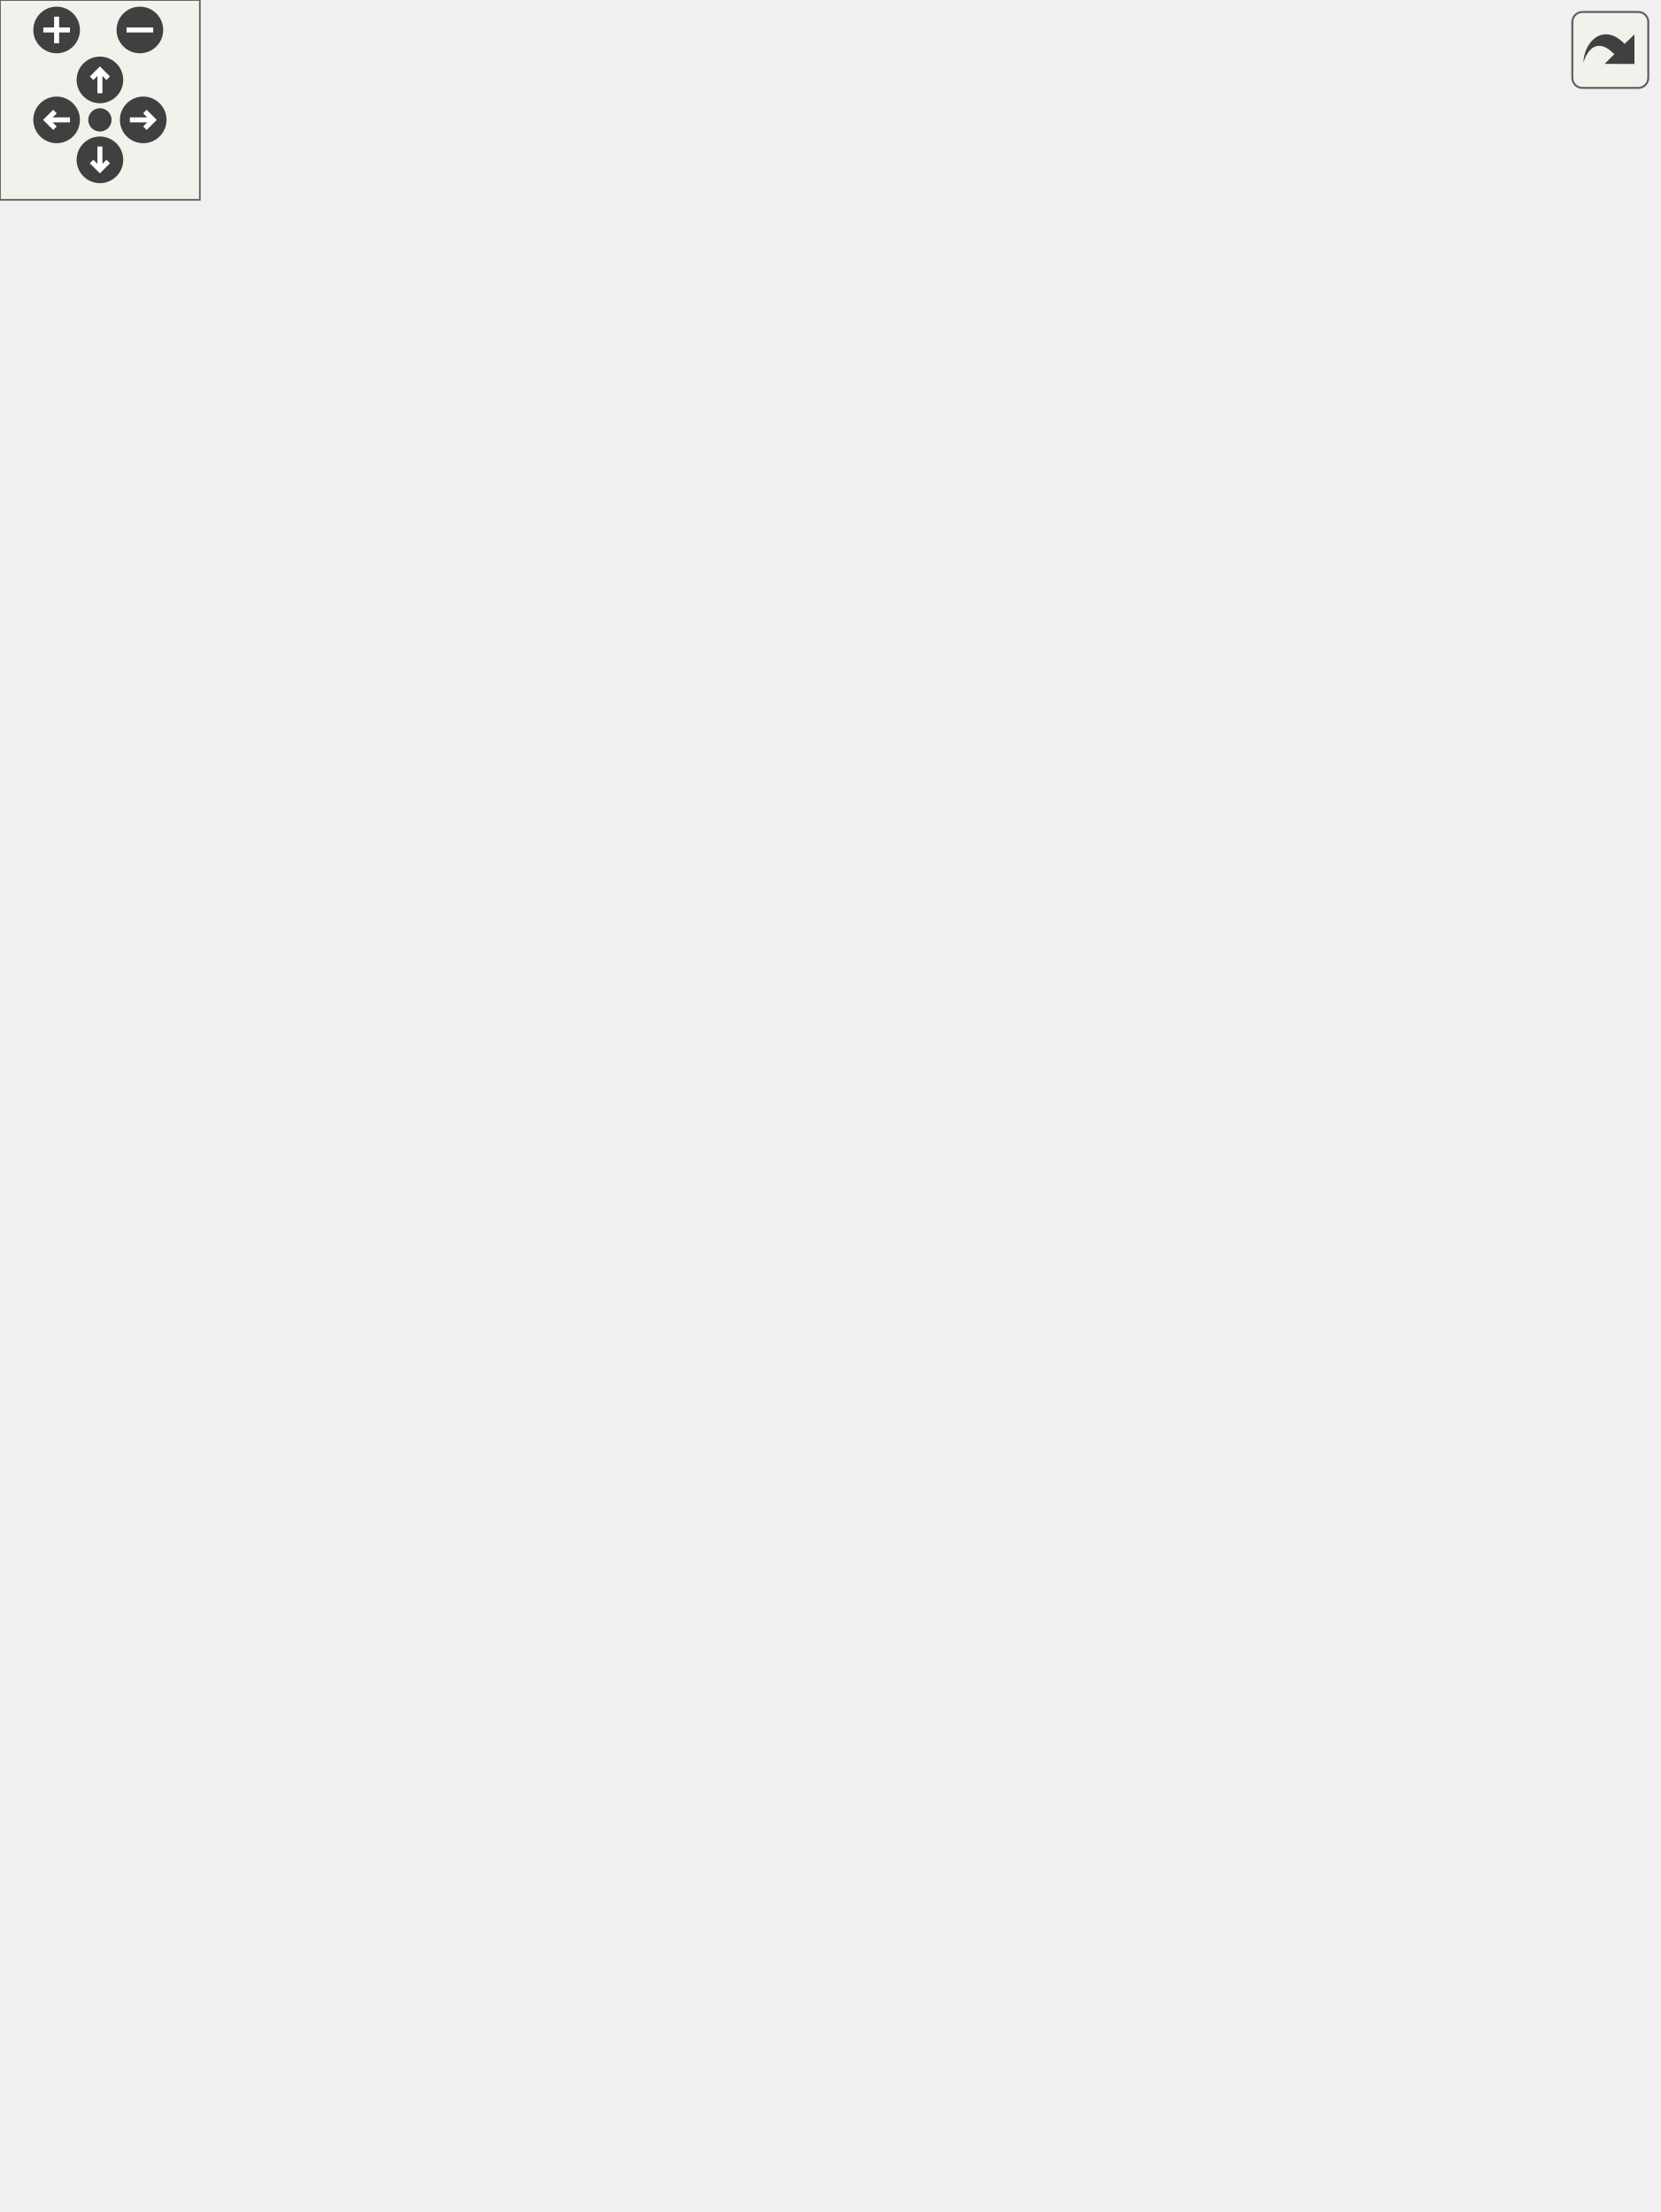
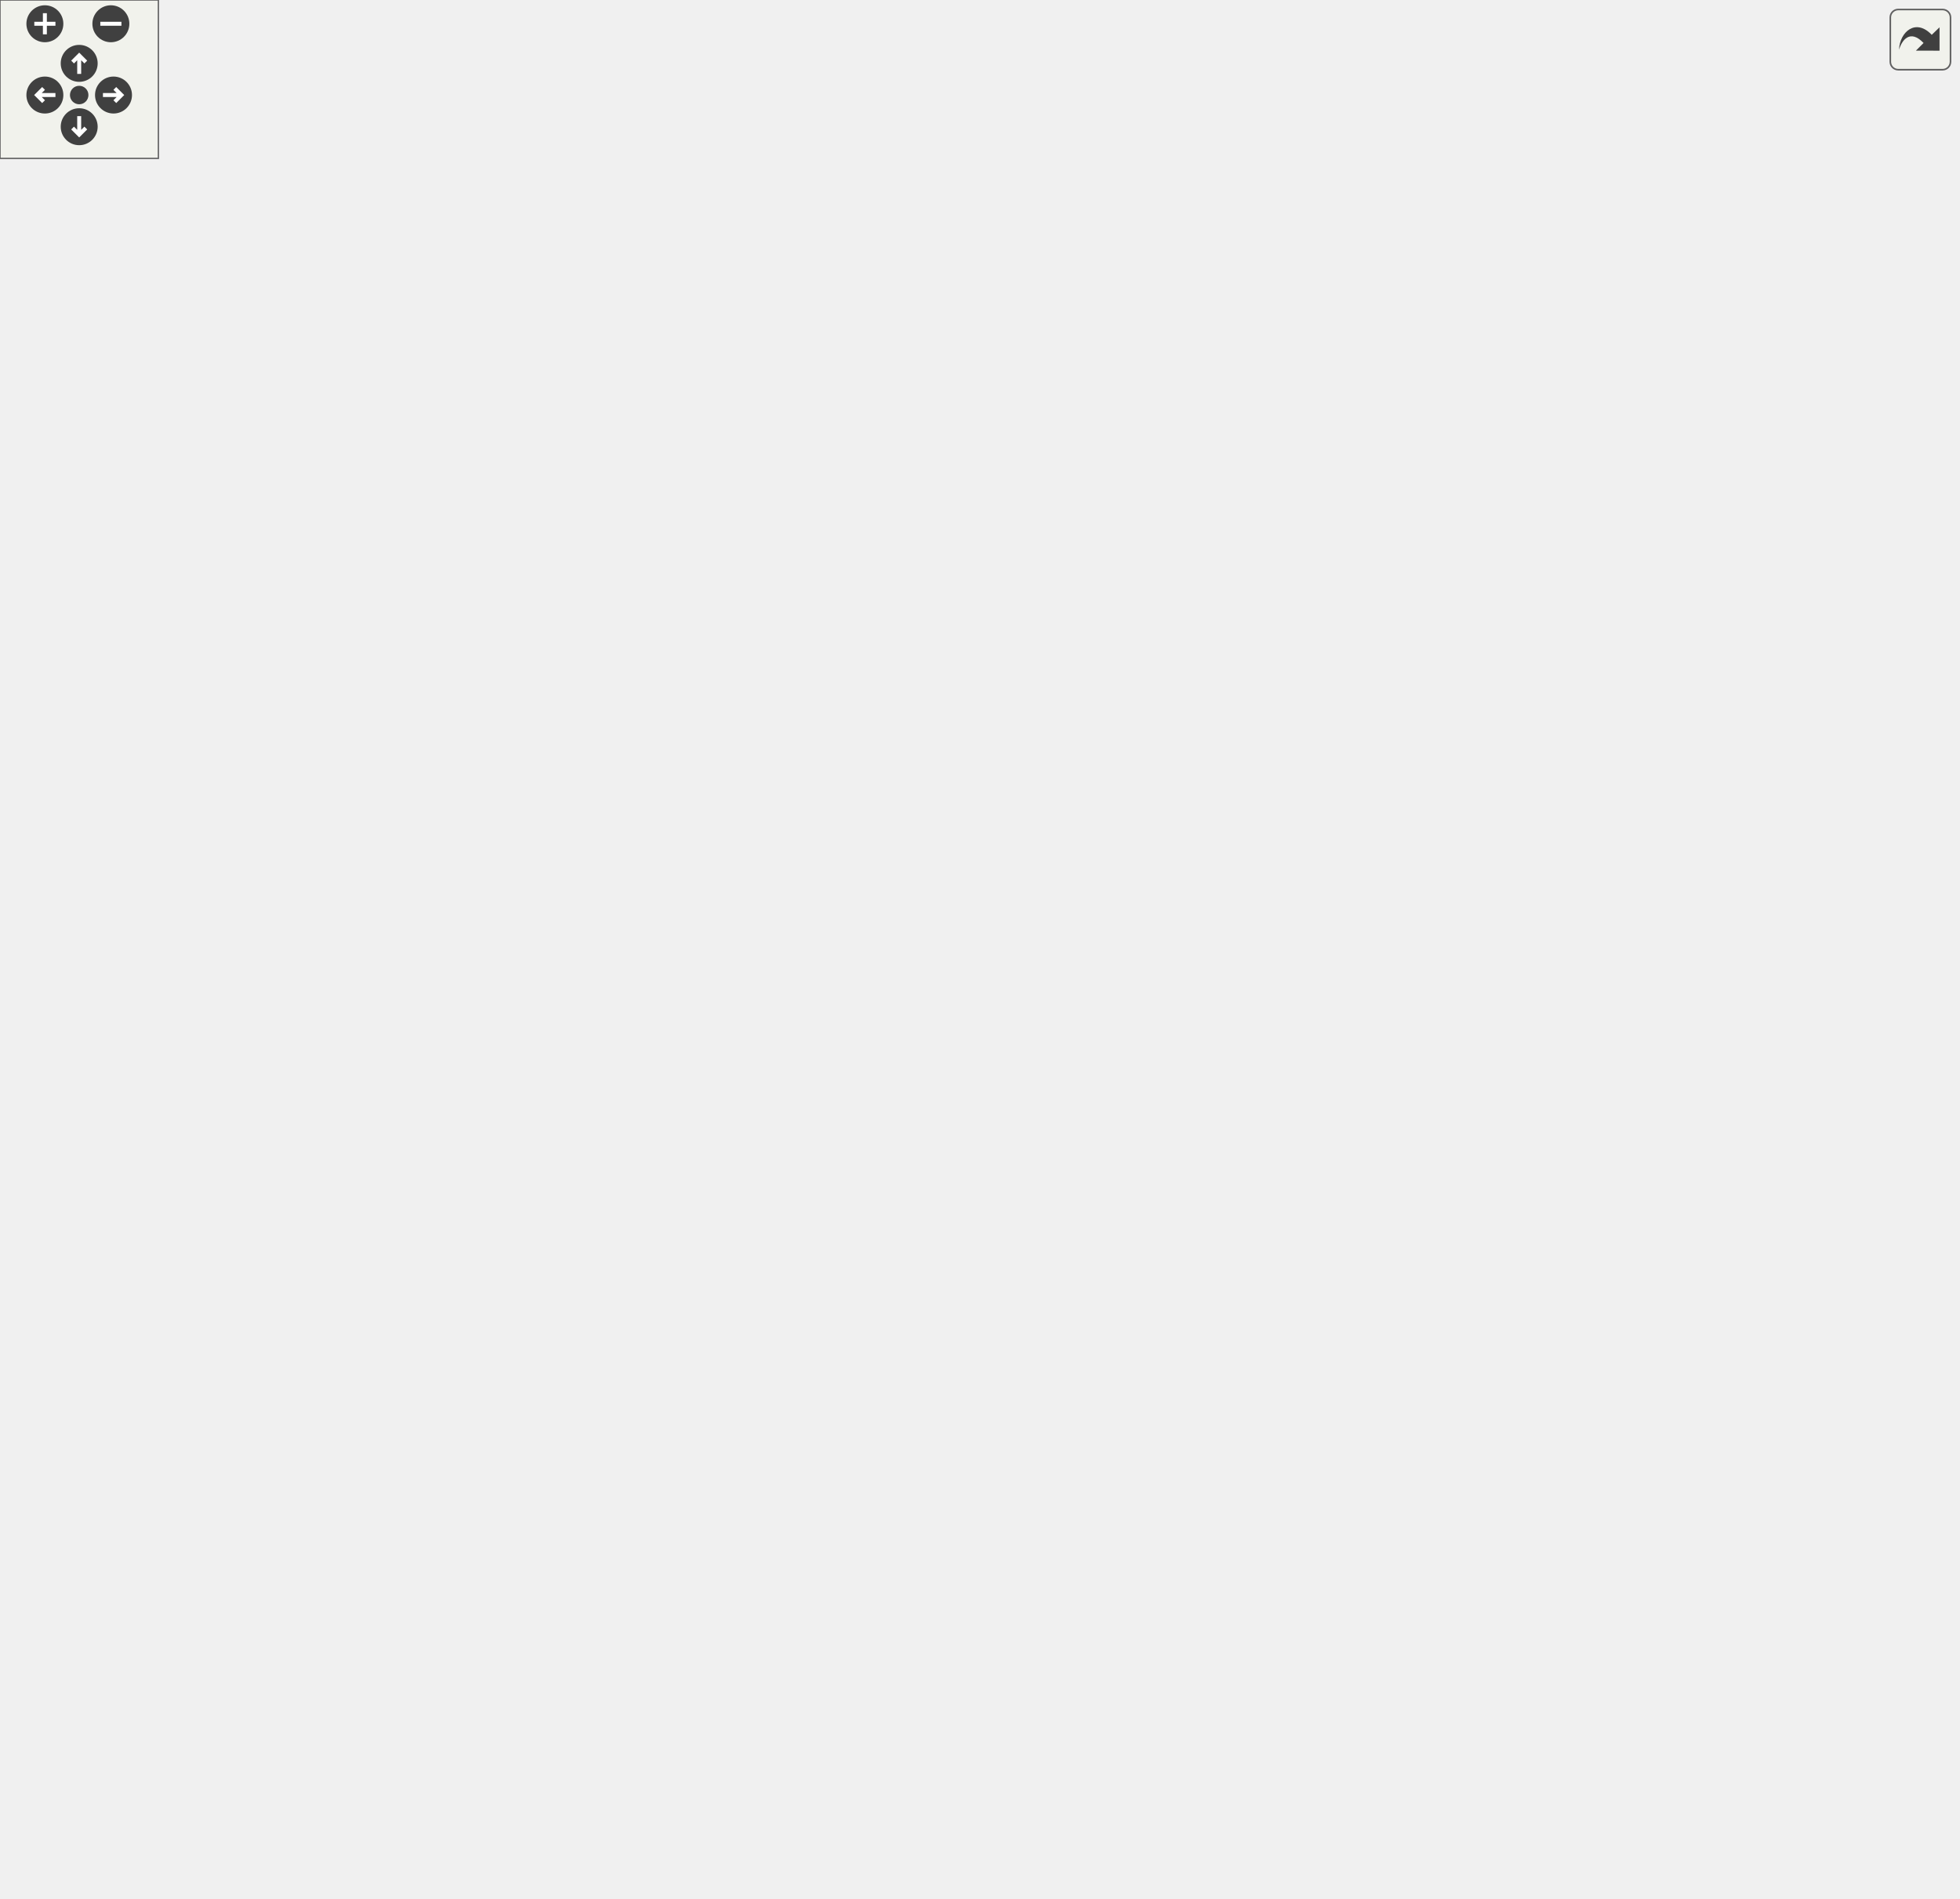
<svg xmlns="http://www.w3.org/2000/svg" xmlns:xlink="http://www.w3.org/1999/xlink" id="main" version="1.1" xml:space="preserve">
  <style type="text/css">
.edge:hover path { stroke: red; }
.edge:hover polygon { stroke: red; fill: red; }
</style>
  <defs>
    <circle id="rim" cx="0" cy="0" r="7" />
    <circle id="rim2" cx="0" cy="0" r="3.5" />
    <g id="zoomPlus">
      <use xlink:href="#rim" fill="#404040">
        <set attributeName="fill" to="#808080" begin="zoomplus.mouseover" end="zoomplus.mouseout" />
      </use>
      <path d="M-4,0h8M0,-4v8" fill="none" stroke="white" stroke-width="1.5" pointer-events="none" />
    </g>
    <g id="zoomMin">
      <use xlink:href="#rim" fill="#404040">
        <set attributeName="fill" to="#808080" begin="zoomminus.mouseover" end="zoomminus.mouseout" />
      </use>
      <path d="M-4,0h8" fill="none" stroke="white" stroke-width="1.5" pointer-events="none" />
    </g>
    <g id="dirArrow">
      <path fill="none" stroke="white" stroke-width="1.5" d="M0,-3.0v7 M-2.5,-0.5L0,-3.0L2.5,-0.5" />
    </g>
    <g id="resetDef">
      <use xlink:href="#rim2" fill="#404040">
        <set attributeName="fill" to="#808080" begin="reset.mouseover" end="reset.mouseout" />
      </use>
    </g>
  </defs>
  <svg id="graph" class="graph">
    <g id="viewport">
      <g id="node1" class="node">
        <g id="a_node1">
          <a xlink:title="Represents an audio session playing on the system.">
-             <polygon fill="#bfbfbf" stroke="black" points="214.5,-0.5 214.5,-277.5 364.5,-277.5 364.5,-0.5 214.5,-0.5" />
-             <text text-anchor="start" x="222.5" y="-265.5" font-family="Helvetica,sans-Serif" font-size="10.00">VolumeControl.Audio.Audio</text>
-             <text text-anchor="middle" x="289.5" y="-254.5" font-family="Helvetica,sans-Serif" font-size="10.00">Session</text>
-             <polyline fill="none" stroke="black" points="214.5,-247.5 364.5,-247.5 " />
-             <text text-anchor="start" x="222.5" y="-235.5" font-family="Helvetica,sans-Serif" font-size="10.00">+ VolumeController</text>
-             <text text-anchor="start" x="222.5" y="-224.5" font-family="Helvetica,sans-Serif" font-size="10.00">+ State</text>
-             <text text-anchor="start" x="222.5" y="-213.5" font-family="Helvetica,sans-Serif" font-size="10.00">+ IconPath</text>
-             <text text-anchor="start" x="222.5" y="-202.5" font-family="Helvetica,sans-Serif" font-size="10.00">+ SmallIcon</text>
-             <text text-anchor="start" x="222.5" y="-191.5" font-family="Helvetica,sans-Serif" font-size="10.00">+ LargeIcon</text>
-             <text text-anchor="start" x="222.5" y="-180.5" font-family="Helvetica,sans-Serif" font-size="10.00">+ Icon</text>
-             <text text-anchor="start" x="222.5" y="-169.5" font-family="Helvetica,sans-Serif" font-size="10.00">+ ProcessIdentifier</text>
-             <text text-anchor="start" x="222.5" y="-158.5" font-family="Helvetica,sans-Serif" font-size="10.00">+ int</text>
-             <text text-anchor="start" x="222.5" y="-147.5" font-family="Helvetica,sans-Serif" font-size="10.00">+ Volume</text>
-             <text text-anchor="start" x="222.5" y="-136.5" font-family="Helvetica,sans-Serif" font-size="10.00">+ NativeVolume</text>
-             <text text-anchor="start" x="222.5" y="-125.5" font-family="Helvetica,sans-Serif" font-size="10.00">+ Muted</text>
-             <text text-anchor="start" x="222.5" y="-114.5" font-family="Helvetica,sans-Serif" font-size="10.00">+ GroupingParam</text>
-             <text text-anchor="start" x="222.5" y="-103.5" font-family="Helvetica,sans-Serif" font-size="10.00">+ DisplayName</text>
-             <text text-anchor="start" x="222.5" y="-92.5" font-family="Helvetica,sans-Serif" font-size="10.00">+ ProcessName</text>
-             <text text-anchor="start" x="222.5" y="-81.5" font-family="Helvetica,sans-Serif" font-size="10.00">+ PID</text>
-             <text text-anchor="start" x="222.5" y="-70.5" font-family="Helvetica,sans-Serif" font-size="10.00">+ IsRunning</text>
-             <text text-anchor="start" x="222.5" y="-59.5" font-family="Helvetica,sans-Serif" font-size="10.00">+ NotificationClient</text>
-             <polyline fill="none" stroke="black" points="214.5,-52.5 364.5,-52.5 " />
-             <text text-anchor="start" x="222.5" y="-40.5" font-family="Helvetica,sans-Serif" font-size="10.00">+ AudioSession()</text>
-             <text text-anchor="start" x="222.5" y="-29.5" font-family="Helvetica,sans-Serif" font-size="10.00">+ GetProcess()</text>
-             <text text-anchor="start" x="222.5" y="-18.5" font-family="Helvetica,sans-Serif" font-size="10.00">+ Dispose()</text>
-             <text text-anchor="start" x="222.5" y="-7.5" font-family="Helvetica,sans-Serif" font-size="10.00">+ Equals()</text>
+             <polygon fill="#bfbfbf" stroke="black" points="284.5,-0.5 284.5,-332.5 434.5,-332.5 434.5,-0.5 284.5,-0.5" />
+             <text text-anchor="start" x="292.5" y="-320.5" font-family="Helvetica,sans-Serif" font-size="10.00">VolumeControl.Audio.Audio</text>
+             <text text-anchor="middle" x="359.5" y="-309.5" font-family="Helvetica,sans-Serif" font-size="10.00">Session</text>
+             <polyline fill="none" stroke="black" points="284.5,-302.5 434.5,-302.5 " />
+             <text text-anchor="start" x="292.5" y="-290.5" font-family="Helvetica,sans-Serif" font-size="10.00">+ VolumeController</text>
+             <text text-anchor="start" x="292.5" y="-279.5" font-family="Helvetica,sans-Serif" font-size="10.00">+ State</text>
+             <text text-anchor="start" x="292.5" y="-268.5" font-family="Helvetica,sans-Serif" font-size="10.00">+ IconPath</text>
+             <text text-anchor="start" x="292.5" y="-257.5" font-family="Helvetica,sans-Serif" font-size="10.00">+ SmallIcon</text>
+             <text text-anchor="start" x="292.5" y="-246.5" font-family="Helvetica,sans-Serif" font-size="10.00">+ LargeIcon</text>
+             <text text-anchor="start" x="292.5" y="-235.5" font-family="Helvetica,sans-Serif" font-size="10.00">+ Icon</text>
+             <text text-anchor="start" x="292.5" y="-224.5" font-family="Helvetica,sans-Serif" font-size="10.00">+ ProcessIdentifier</text>
+             <text text-anchor="start" x="292.5" y="-213.5" font-family="Helvetica,sans-Serif" font-size="10.00">+ Active</text>
+             <text text-anchor="start" x="292.5" y="-202.5" font-family="Helvetica,sans-Serif" font-size="10.00">+ int</text>
+             <text text-anchor="start" x="292.5" y="-191.5" font-family="Helvetica,sans-Serif" font-size="10.00">+ Volume</text>
+             <text text-anchor="start" x="292.5" y="-180.5" font-family="Helvetica,sans-Serif" font-size="10.00">+ NativeVolume</text>
+             <text text-anchor="start" x="292.5" y="-169.5" font-family="Helvetica,sans-Serif" font-size="10.00">+ Muted</text>
+             <text text-anchor="start" x="292.5" y="-158.5" font-family="Helvetica,sans-Serif" font-size="10.00">+ GroupingParam</text>
+             <text text-anchor="start" x="292.5" y="-147.5" font-family="Helvetica,sans-Serif" font-size="10.00">+ DisplayName</text>
+             <text text-anchor="start" x="292.5" y="-136.5" font-family="Helvetica,sans-Serif" font-size="10.00">+ ProcessName</text>
+             <text text-anchor="start" x="292.5" y="-125.5" font-family="Helvetica,sans-Serif" font-size="10.00">+ PID</text>
+             <text text-anchor="start" x="292.5" y="-114.5" font-family="Helvetica,sans-Serif" font-size="10.00">+ IsRunning</text>
+             <text text-anchor="start" x="292.5" y="-103.5" font-family="Helvetica,sans-Serif" font-size="10.00">+ NotificationClient</text>
+             <text text-anchor="start" x="292.5" y="-92.5" font-family="Helvetica,sans-Serif" font-size="10.00">+ Process</text>
+             <polyline fill="none" stroke="black" points="284.5,-85.5 434.5,-85.5 " />
+             <text text-anchor="start" x="292.5" y="-73.5" font-family="Helvetica,sans-Serif" font-size="10.00">+ AudioSession()</text>
+             <text text-anchor="start" x="292.5" y="-62.5" font-family="Helvetica,sans-Serif" font-size="10.00">+ GetProcess()</text>
+             <text text-anchor="start" x="292.5" y="-51.5" font-family="Helvetica,sans-Serif" font-size="10.00">+ Dispose()</text>
+             <text text-anchor="start" x="292.5" y="-40.5" font-family="Helvetica,sans-Serif" font-size="10.00">+ Equals()</text>
+             <text text-anchor="start" x="292.5" y="-29.5" font-family="Helvetica,sans-Serif" font-size="10.00">+ Equals()</text>
+             <text text-anchor="start" x="292.5" y="-18.5" font-family="Helvetica,sans-Serif" font-size="10.00">+ Equals()</text>
+             <text text-anchor="start" x="292.5" y="-7.5" font-family="Helvetica,sans-Serif" font-size="10.00">+ GetHashCode()</text>
          </a>
        </g>
      </g>
      <g id="node2" class="node">
        <g id="a_node2">
          <a xlink:href="interface_volume_control_1_1_audio_1_1_interfaces_1_1_i_session.html" target="_top" xlink:title="Represents an audio session.">
-             <polygon fill="none" stroke="black" points="101,-314.5 101,-393.5 198,-393.5 198,-314.5 101,-314.5" />
-             <text text-anchor="middle" x="149.5" y="-381.5" font-family="Helvetica,sans-Serif" font-size="10.00">ISession</text>
-             <polyline fill="none" stroke="black" points="101,-374.5 198,-374.5 " />
-             <text text-anchor="start" x="109" y="-362.5" font-family="Helvetica,sans-Serif" font-size="10.00">+ Volume</text>
-             <text text-anchor="start" x="109" y="-351.5" font-family="Helvetica,sans-Serif" font-size="10.00">+ NativeVolume</text>
-             <text text-anchor="start" x="109" y="-340.5" font-family="Helvetica,sans-Serif" font-size="10.00">+ Muted</text>
-             <polyline fill="none" stroke="black" points="101,-333.5 198,-333.5 " />
-             <text text-anchor="middle" x="149.5" y="-321.5" font-family="Helvetica,sans-Serif" font-size="10.00"> </text>
+             <polygon fill="none" stroke="black" points="88,-369.5 88,-448.5 185,-448.5 185,-369.5 88,-369.5" />
+             <text text-anchor="middle" x="136.5" y="-436.5" font-family="Helvetica,sans-Serif" font-size="10.00">ISession</text>
+             <polyline fill="none" stroke="black" points="88,-429.5 185,-429.5 " />
+             <text text-anchor="start" x="96" y="-417.5" font-family="Helvetica,sans-Serif" font-size="10.00">+ Volume</text>
+             <text text-anchor="start" x="96" y="-406.5" font-family="Helvetica,sans-Serif" font-size="10.00">+ NativeVolume</text>
+             <text text-anchor="start" x="96" y="-395.5" font-family="Helvetica,sans-Serif" font-size="10.00">+ Muted</text>
+             <polyline fill="none" stroke="black" points="88,-388.5 185,-388.5 " />
+             <text text-anchor="middle" x="136.5" y="-376.5" font-family="Helvetica,sans-Serif" font-size="10.00"> </text>
          </a>
        </g>
      </g>
      <g id="edge1" class="edge">
-         <path fill="none" stroke="midnightblue" d="M180.6,-305.68C190.7,-290.32 202.37,-272.56 214.25,-254.49" />
-         <polygon fill="none" stroke="midnightblue" points="177.42,-304.15 174.85,-314.43 183.27,-307.99 177.42,-304.15" />
+         <path fill="none" stroke="midnightblue" d="M179.27,-361.88C209.01,-329.8 249.46,-286.18 284.5,-248.39" />
+         <polygon fill="none" stroke="midnightblue" points="176.56,-359.65 172.33,-369.36 181.69,-364.41 176.56,-359.65" />
      </g>
      <g id="node3" class="node">
        <g id="a_node3">
          <a xlink:href="interface_volume_control_1_1_audio_1_1_interfaces_1_1_i_process.html" target="_top" xlink:title="Represents read-only information about a process running on the local system.">
-             <polygon fill="none" stroke="black" points="64,-430.5 64,-509.5 173,-509.5 173,-430.5 64,-430.5" />
-             <text text-anchor="middle" x="118.5" y="-497.5" font-family="Helvetica,sans-Serif" font-size="10.00">IProcess</text>
-             <polyline fill="none" stroke="black" points="64,-490.5 173,-490.5 " />
-             <text text-anchor="start" x="72" y="-478.5" font-family="Helvetica,sans-Serif" font-size="10.00">+ ProcessName</text>
-             <text text-anchor="start" x="72" y="-467.5" font-family="Helvetica,sans-Serif" font-size="10.00">+ PID</text>
-             <text text-anchor="start" x="72" y="-456.5" font-family="Helvetica,sans-Serif" font-size="10.00">+ ProcessIdentifier</text>
-             <polyline fill="none" stroke="black" points="64,-449.5 173,-449.5 " />
-             <text text-anchor="middle" x="118.5" y="-437.5" font-family="Helvetica,sans-Serif" font-size="10.00"> </text>
+             <polygon fill="none" stroke="black" points="23,-485.5 23,-564.5 132,-564.5 132,-485.5 23,-485.5" />
+             <text text-anchor="middle" x="77.5" y="-552.5" font-family="Helvetica,sans-Serif" font-size="10.00">IProcess</text>
+             <polyline fill="none" stroke="black" points="23,-545.5 132,-545.5 " />
+             <text text-anchor="start" x="31" y="-533.5" font-family="Helvetica,sans-Serif" font-size="10.00">+ ProcessName</text>
+             <text text-anchor="start" x="31" y="-522.5" font-family="Helvetica,sans-Serif" font-size="10.00">+ PID</text>
+             <text text-anchor="start" x="31" y="-511.5" font-family="Helvetica,sans-Serif" font-size="10.00">+ ProcessIdentifier</text>
+             <polyline fill="none" stroke="black" points="23,-504.5 132,-504.5 " />
+             <text text-anchor="middle" x="77.5" y="-492.5" font-family="Helvetica,sans-Serif" font-size="10.00"> </text>
          </a>
        </g>
      </g>
      <g id="edge2" class="edge">
-         <path fill="none" stroke="midnightblue" d="M131.63,-420.73C134.09,-411.65 136.64,-402.28 139.02,-393.56" />
-         <polygon fill="none" stroke="midnightblue" points="128.24,-419.84 129,-430.4 135,-421.67 128.24,-419.84" />
+         <path fill="none" stroke="midnightblue" d="M102.18,-476.3C106.97,-467.05 111.93,-457.47 116.55,-448.56" />
+         <polygon fill="none" stroke="midnightblue" points="98.96,-474.91 97.47,-485.4 105.18,-478.13 98.96,-474.91" />
      </g>
      <g id="node4" class="node">
        <g id="a_node4">
          <a xlink:href="interface_volume_control_1_1_audio_1_1_interfaces_1_1_i_targetable.html" target="_top" xlink:title="Base interface type for IDevice and IProcess/ISession.">
-             <polygon fill="none" stroke="black" points="0,-546.5 0,-603.5 71,-603.5 71,-546.5 0,-546.5" />
-             <text text-anchor="middle" x="35.5" y="-591.5" font-family="Helvetica,sans-Serif" font-size="10.00">ITargetable</text>
-             <polyline fill="none" stroke="black" points="0,-584.5 71,-584.5 " />
-             <text text-anchor="middle" x="35.5" y="-572.5" font-family="Helvetica,sans-Serif" font-size="10.00"> </text>
-             <polyline fill="none" stroke="black" points="0,-565.5 71,-565.5 " />
-             <text text-anchor="middle" x="35.5" y="-553.5" font-family="Helvetica,sans-Serif" font-size="10.00"> </text>
+             <polygon fill="none" stroke="black" points="0,-601.5 0,-658.5 71,-658.5 71,-601.5 0,-601.5" />
+             <text text-anchor="middle" x="35.5" y="-646.5" font-family="Helvetica,sans-Serif" font-size="10.00">ITargetable</text>
+             <polyline fill="none" stroke="black" points="0,-639.5 71,-639.5 " />
+             <text text-anchor="middle" x="35.5" y="-627.5" font-family="Helvetica,sans-Serif" font-size="10.00"> </text>
+             <polyline fill="none" stroke="black" points="0,-620.5 71,-620.5 " />
+             <text text-anchor="middle" x="35.5" y="-608.5" font-family="Helvetica,sans-Serif" font-size="10.00"> </text>
          </a>
        </g>
      </g>
      <g id="edge5" class="edge">
-         <path fill="none" stroke="midnightblue" d="M32.95,-536.09C32.59,-505.53 36.05,-462.46 54.5,-430 65.4,-410.82 83.34,-394.75 100.71,-382.48" />
-         <polygon fill="none" stroke="midnightblue" points="29.45,-536.43 33.21,-546.34 36.45,-536.25 29.45,-536.43" />
+         <path fill="none" stroke="midnightblue" d="M17.6,-591.99C5.58,-561.44 -4.99,-517.93 13.5,-485 29.36,-456.76 60.65,-437.9 87.7,-426.15" />
+         <polygon fill="none" stroke="midnightblue" points="14.44,-593.53 21.51,-601.42 20.91,-590.84 14.44,-593.53" />
      </g>
      <g id="edge3" class="edge">
-         <path fill="none" stroke="midnightblue" d="M64.16,-538.43C71.68,-529.1 79.82,-519 87.46,-509.52" />
-         <polygon fill="none" stroke="midnightblue" points="61.29,-536.42 57.74,-546.4 66.74,-540.81 61.29,-536.42" />
+         <path fill="none" stroke="midnightblue" d="M50.58,-592.01C54.22,-583.08 58.12,-573.52 61.79,-564.52" />
+         <polygon fill="none" stroke="midnightblue" points="47.29,-590.82 46.76,-601.4 53.77,-593.46 47.29,-590.82" />
      </g>
      <g id="node5" class="node">
        <g id="a_node5">
          <a xlink:title=" ">
-             <polygon fill="none" stroke="#bfbfbf" points="89,-546.5 89,-603.5 220,-603.5 220,-546.5 89,-546.5" />
-             <text text-anchor="middle" x="154.5" y="-591.5" font-family="Helvetica,sans-Serif" font-size="10.00">IEquatable&lt; ISession &gt;</text>
-             <polyline fill="none" stroke="#bfbfbf" points="89,-584.5 220,-584.5 " />
-             <text text-anchor="middle" x="154.5" y="-572.5" font-family="Helvetica,sans-Serif" font-size="10.00"> </text>
-             <polyline fill="none" stroke="#bfbfbf" points="89,-565.5 220,-565.5 " />
-             <text text-anchor="middle" x="154.5" y="-553.5" font-family="Helvetica,sans-Serif" font-size="10.00"> </text>
-           </a>
-         </g>
+             <polygon fill="none" stroke="#bfbfbf" points="167,-601.5 167,-658.5 298,-658.5 298,-601.5 167,-601.5" />
+             <text text-anchor="middle" x="232.5" y="-646.5" font-family="Helvetica,sans-Serif" font-size="10.00">IEquatable&lt; ISession &gt;</text>
+             <polyline fill="none" stroke="#bfbfbf" points="167,-639.5 298,-639.5 " />
+             <text text-anchor="middle" x="232.5" y="-627.5" font-family="Helvetica,sans-Serif" font-size="10.00"> </text>
+             <polyline fill="none" stroke="#bfbfbf" points="167,-620.5 298,-620.5 " />
+             <text text-anchor="middle" x="232.5" y="-608.5" font-family="Helvetica,sans-Serif" font-size="10.00"> </text>
+           </a>
+         </g>
+       </g>
+       <g id="edge11" class="edge">
+         <path fill="none" stroke="midnightblue" d="M271.3,-594.05C279.06,-585.28 286.39,-575.38 291.5,-565 302.03,-543.58 320.64,-432.18 335.73,-332.74" />
+         <polygon fill="none" stroke="midnightblue" points="268.66,-591.75 264.4,-601.46 273.78,-596.52 268.66,-591.75" />
      </g>
      <g id="edge4" class="edge">
-         <path fill="none" stroke="midnightblue" d="M141.47,-536.73C138.38,-527.88 135.08,-518.42 131.96,-509.52" />
-         <polygon fill="none" stroke="midnightblue" points="138.25,-538.11 144.85,-546.4 144.86,-535.8 138.25,-538.11" />
+         <path fill="none" stroke="midnightblue" d="M182.29,-595.63C166.31,-585.02 148.56,-573.22 132.28,-562.4" />
+         <polygon fill="none" stroke="midnightblue" points="180.7,-598.78 190.96,-601.4 184.57,-592.95 180.7,-598.78" />
      </g>
      <g id="node6" class="node">
        <g id="a_node6">
          <a xlink:title=" ">
-             <polygon fill="none" stroke="#bfbfbf" points="191,-441.5 191,-498.5 324,-498.5 324,-441.5 191,-441.5" />
-             <text text-anchor="middle" x="257.5" y="-486.5" font-family="Helvetica,sans-Serif" font-size="10.00">INotifyPropertyChanged</text>
-             <polyline fill="none" stroke="#bfbfbf" points="191,-479.5 324,-479.5 " />
-             <text text-anchor="middle" x="257.5" y="-467.5" font-family="Helvetica,sans-Serif" font-size="10.00"> </text>
-             <polyline fill="none" stroke="#bfbfbf" points="191,-460.5 324,-460.5 " />
-             <text text-anchor="middle" x="257.5" y="-448.5" font-family="Helvetica,sans-Serif" font-size="10.00"> </text>
+             <polygon fill="none" stroke="#bfbfbf" points="150,-496.5 150,-553.5 283,-553.5 283,-496.5 150,-496.5" />
+             <text text-anchor="middle" x="216.5" y="-541.5" font-family="Helvetica,sans-Serif" font-size="10.00">INotifyPropertyChanged</text>
+             <polyline fill="none" stroke="#bfbfbf" points="150,-534.5 283,-534.5 " />
+             <text text-anchor="middle" x="216.5" y="-522.5" font-family="Helvetica,sans-Serif" font-size="10.00"> </text>
+             <polyline fill="none" stroke="#bfbfbf" points="150,-515.5 283,-515.5 " />
+             <text text-anchor="middle" x="216.5" y="-503.5" font-family="Helvetica,sans-Serif" font-size="10.00"> </text>
          </a>
        </g>
      </g>
      <g id="edge7" class="edge">
-         <path fill="none" stroke="midnightblue" d="M256.7,-431.42C256.39,-399.98 256.8,-353.97 260.5,-314 261.59,-302.26 263,-290.11 264.62,-277.95" />
-         <polygon fill="none" stroke="midnightblue" points="253.2,-431.54 256.83,-441.49 260.2,-431.45 253.2,-431.54" />
+         <path fill="none" stroke="midnightblue" d="M231.36,-486.95C246.22,-449.91 270.13,-390.29 293.3,-332.54" />
+         <polygon fill="none" stroke="midnightblue" points="228.08,-485.74 227.6,-496.32 234.57,-488.34 228.08,-485.74" />
      </g>
      <g id="edge6" class="edge">
-         <path fill="none" stroke="midnightblue" d="M224.42,-434.08C212.27,-421.26 198.45,-406.67 186.01,-393.54" />
-         <polygon fill="none" stroke="midnightblue" points="221.94,-436.55 231.36,-441.4 227.02,-431.74 221.94,-436.55" />
+         <path fill="none" stroke="midnightblue" d="M191.24,-488C182.42,-475.44 172.5,-461.3 163.55,-448.54" />
+         <polygon fill="none" stroke="midnightblue" points="188.52,-490.23 197.13,-496.4 194.25,-486.21 188.52,-490.23" />
      </g>
      <g id="node7" class="node">
        <g id="a_node7">
          <a xlink:title=" ">
-             <polygon fill="none" stroke="#bfbfbf" points="269.5,-325.5 269.5,-382.5 405.5,-382.5 405.5,-325.5 269.5,-325.5" />
-             <text text-anchor="middle" x="337.5" y="-370.5" font-family="Helvetica,sans-Serif" font-size="10.00">INotifyPropertyChanging</text>
-             <polyline fill="none" stroke="#bfbfbf" points="269.5,-363.5 405.5,-363.5 " />
-             <text text-anchor="middle" x="337.5" y="-351.5" font-family="Helvetica,sans-Serif" font-size="10.00"> </text>
-             <polyline fill="none" stroke="#bfbfbf" points="269.5,-344.5 405.5,-344.5 " />
-             <text text-anchor="middle" x="337.5" y="-332.5" font-family="Helvetica,sans-Serif" font-size="10.00"> </text>
+             <polygon fill="none" stroke="#bfbfbf" points="339.5,-380.5 339.5,-437.5 475.5,-437.5 475.5,-380.5 339.5,-380.5" />
+             <text text-anchor="middle" x="407.5" y="-425.5" font-family="Helvetica,sans-Serif" font-size="10.00">INotifyPropertyChanging</text>
+             <polyline fill="none" stroke="#bfbfbf" points="339.5,-418.5 475.5,-418.5 " />
+             <text text-anchor="middle" x="407.5" y="-406.5" font-family="Helvetica,sans-Serif" font-size="10.00"> </text>
+             <polyline fill="none" stroke="#bfbfbf" points="339.5,-399.5 475.5,-399.5 " />
+             <text text-anchor="middle" x="407.5" y="-387.5" font-family="Helvetica,sans-Serif" font-size="10.00"> </text>
          </a>
        </g>
      </g>
      <g id="edge8" class="edge">
-         <path fill="none" stroke="midnightblue" d="M328.97,-315.14C326.49,-304.13 323.62,-291.4 320.58,-277.94" />
-         <polygon fill="none" stroke="midnightblue" points="325.61,-316.17 331.22,-325.15 332.44,-314.63 325.61,-316.17" />
+         <path fill="none" stroke="midnightblue" d="M399.99,-370.39C397.79,-359.32 395.22,-346.45 392.46,-332.66" />
+         <polygon fill="none" stroke="midnightblue" points="396.6,-371.29 401.99,-380.41 403.47,-369.92 396.6,-371.29" />
      </g>
      <g id="node8" class="node">
        <g id="a_node8">
          <a xlink:title=" ">
-             <polygon fill="none" stroke="#bfbfbf" points="423.5,-325.5 423.5,-382.5 497.5,-382.5 497.5,-325.5 423.5,-325.5" />
-             <text text-anchor="middle" x="460.5" y="-370.5" font-family="Helvetica,sans-Serif" font-size="10.00">IDisposable</text>
-             <polyline fill="none" stroke="#bfbfbf" points="423.5,-363.5 497.5,-363.5 " />
-             <text text-anchor="middle" x="460.5" y="-351.5" font-family="Helvetica,sans-Serif" font-size="10.00"> </text>
-             <polyline fill="none" stroke="#bfbfbf" points="423.5,-344.5 497.5,-344.5 " />
-             <text text-anchor="middle" x="460.5" y="-332.5" font-family="Helvetica,sans-Serif" font-size="10.00"> </text>
+             <polygon fill="none" stroke="#bfbfbf" points="493.5,-380.5 493.5,-437.5 567.5,-437.5 567.5,-380.5 493.5,-380.5" />
+             <text text-anchor="middle" x="530.5" y="-425.5" font-family="Helvetica,sans-Serif" font-size="10.00">IDisposable</text>
+             <polyline fill="none" stroke="#bfbfbf" points="493.5,-418.5 567.5,-418.5 " />
+             <text text-anchor="middle" x="530.5" y="-406.5" font-family="Helvetica,sans-Serif" font-size="10.00"> </text>
+             <polyline fill="none" stroke="#bfbfbf" points="493.5,-399.5 567.5,-399.5 " />
+             <text text-anchor="middle" x="530.5" y="-387.5" font-family="Helvetica,sans-Serif" font-size="10.00"> </text>
          </a>
        </g>
      </g>
      <g id="edge9" class="edge">
-         <path fill="none" stroke="midnightblue" d="M431.65,-317.06C413.19,-294.07 388.33,-263.11 364.57,-233.5" />
-         <polygon fill="none" stroke="midnightblue" points="429.16,-319.55 438.14,-325.15 434.61,-315.16 429.16,-319.55" />
+         <path fill="none" stroke="midnightblue" d="M505.09,-372.26C486.36,-345.92 459.85,-308.63 434.57,-273.09" />
+         <polygon fill="none" stroke="midnightblue" points="502.24,-374.29 510.88,-380.41 507.94,-370.23 502.24,-374.29" />
+       </g>
+       <g id="node9" class="node">
+         <g id="a_node9">
+           <a xlink:title=" ">
+             <polygon fill="none" stroke="#bfbfbf" points="585.5,-380.5 585.5,-437.5 741.5,-437.5 741.5,-380.5 585.5,-380.5" />
+             <text text-anchor="middle" x="663.5" y="-425.5" font-family="Helvetica,sans-Serif" font-size="10.00">IEquatable&lt; AudioSession &gt;</text>
+             <polyline fill="none" stroke="#bfbfbf" points="585.5,-418.5 741.5,-418.5 " />
+             <text text-anchor="middle" x="663.5" y="-406.5" font-family="Helvetica,sans-Serif" font-size="10.00"> </text>
+             <polyline fill="none" stroke="#bfbfbf" points="585.5,-399.5 741.5,-399.5 " />
+             <text text-anchor="middle" x="663.5" y="-387.5" font-family="Helvetica,sans-Serif" font-size="10.00"> </text>
+           </a>
+         </g>
+       </g>
+       <g id="edge10" class="edge">
+         <path fill="none" stroke="midnightblue" d="M620.58,-374.05C572.38,-335.91 493.25,-273.31 434.72,-227.01" />
+         <polygon fill="none" stroke="midnightblue" points="618.61,-376.95 628.63,-380.41 622.96,-371.46 618.61,-376.95" />
      </g>
    </g>
  </svg>
  <g id="navigator" transform="translate(0 0)" fill="#404254">
    <rect fill="#f2f5e9" fill-opacity="0.5" stroke="#606060" stroke-width=".5" x="0" y="0" width="60" height="60" />
    <use id="zoomplus" xlink:href="#zoomPlus" x="17" y="9" />
    <use id="zoomminus" xlink:href="#zoomMin" x="42" y="9" />
    <use id="reset" xlink:href="#resetDef" x="30" y="36" />
    <g id="arrowUp" xlink:href="#dirArrow" transform="translate(30 24)">
      <use xlink:href="#rim" fill="#404040">
        <set attributeName="fill" to="#808080" begin="arrowUp.mouseover" end="arrowUp.mouseout" />
      </use>
      <path fill="none" stroke="white" stroke-width="1.5" d="M0,-3.0v7 M-2.5,-0.5L0,-3.0L2.5,-0.5" />
    </g>
    <g id="arrowRight" xlink:href="#dirArrow" transform="rotate(90) translate(36 -43)">
      <use xlink:href="#rim" fill="#404040">
        <set attributeName="fill" to="#808080" begin="arrowRight.mouseover" end="arrowRight.mouseout" />
      </use>
      <path fill="none" stroke="white" stroke-width="1.5" d="M0,-3.0v7 M-2.5,-0.5L0,-3.0L2.5,-0.5" />
    </g>
    <g id="arrowDown" xlink:href="#dirArrow" transform="rotate(180) translate(-30 -48)">
      <use xlink:href="#rim" fill="#404040">
        <set attributeName="fill" to="#808080" begin="arrowDown.mouseover" end="arrowDown.mouseout" />
      </use>
      <path fill="none" stroke="white" stroke-width="1.5" d="M0,-3.0v7 M-2.5,-0.5L0,-3.0L2.5,-0.5" />
    </g>
    <g id="arrowLeft" xlink:href="#dirArrow" transform="rotate(270) translate(-36 17)">
      <use xlink:href="#rim" fill="#404040">
        <set attributeName="fill" to="#808080" begin="arrowLeft.mouseover" end="arrowLeft.mouseout" />
      </use>
      <path fill="none" stroke="white" stroke-width="1.5" d="M0,-3.0v7 M-2.5,-0.5L0,-3.0L2.5,-0.5" />
    </g>
  </g>
  <svg viewBox="0 0 15 15" width="100%" height="30px" preserveAspectRatio="xMaxYMin meet">
    <g id="arrow_out" transform="scale(0.3 0.3)">
      <a xlink:href="class_volume_control_1_1_audio_1_1_audio_session__coll__graph_org.svg" target="_base">
        <rect id="button" ry="5" rx="5" y="6" x="6" height="38" width="38" fill="#f2f5e9" fill-opacity="0.5" stroke="#606060" stroke-width="1.0" />
        <path id="arrow" d="M 11.5,31.437 C 11.94,20.098 22.043,11.323 32.159,21.979 L 37.069,17.246 C 37.069,17.246 37.088,32 37.088,32 L 22.16,31.978 C 22.16,31.978 26.998,27.14 26.998,27.14 C 18.529,18.264 13.292,25.23 11.5,31.437 z" style="fill:#404040;" />
      </a>
    </g>
  </svg>
</svg>
